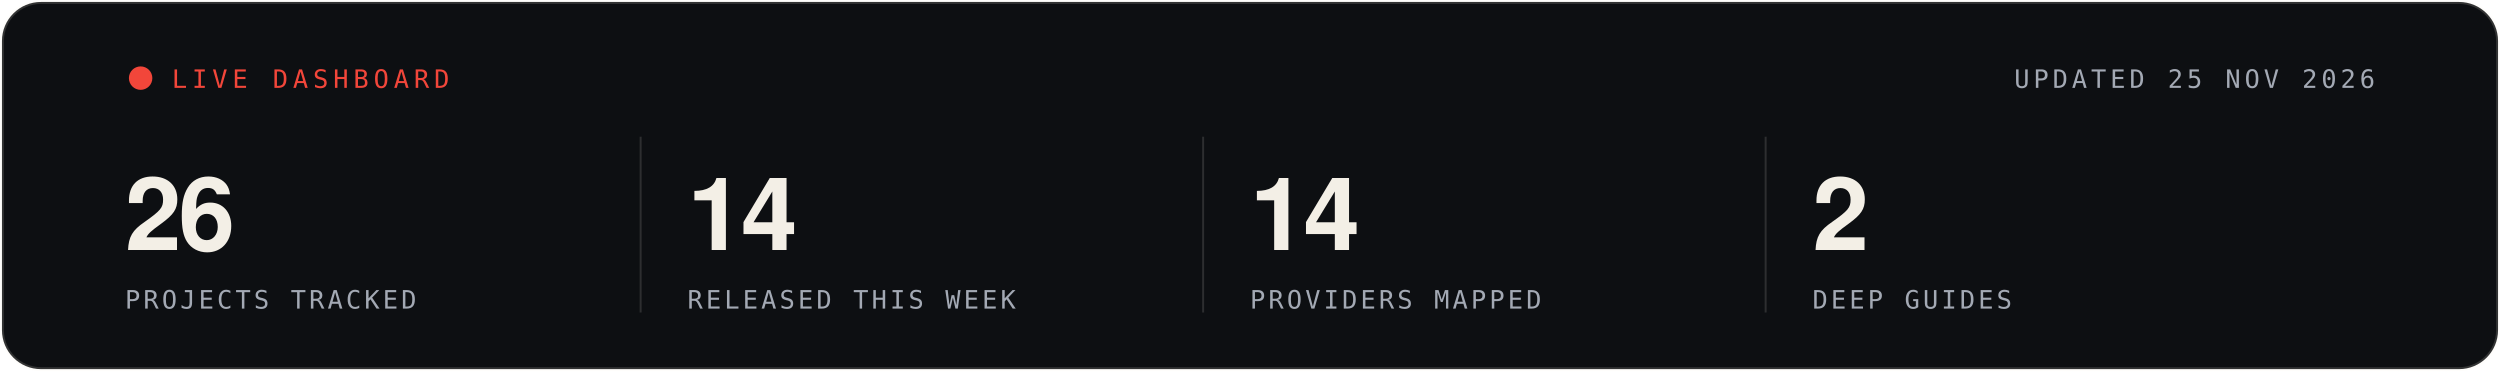
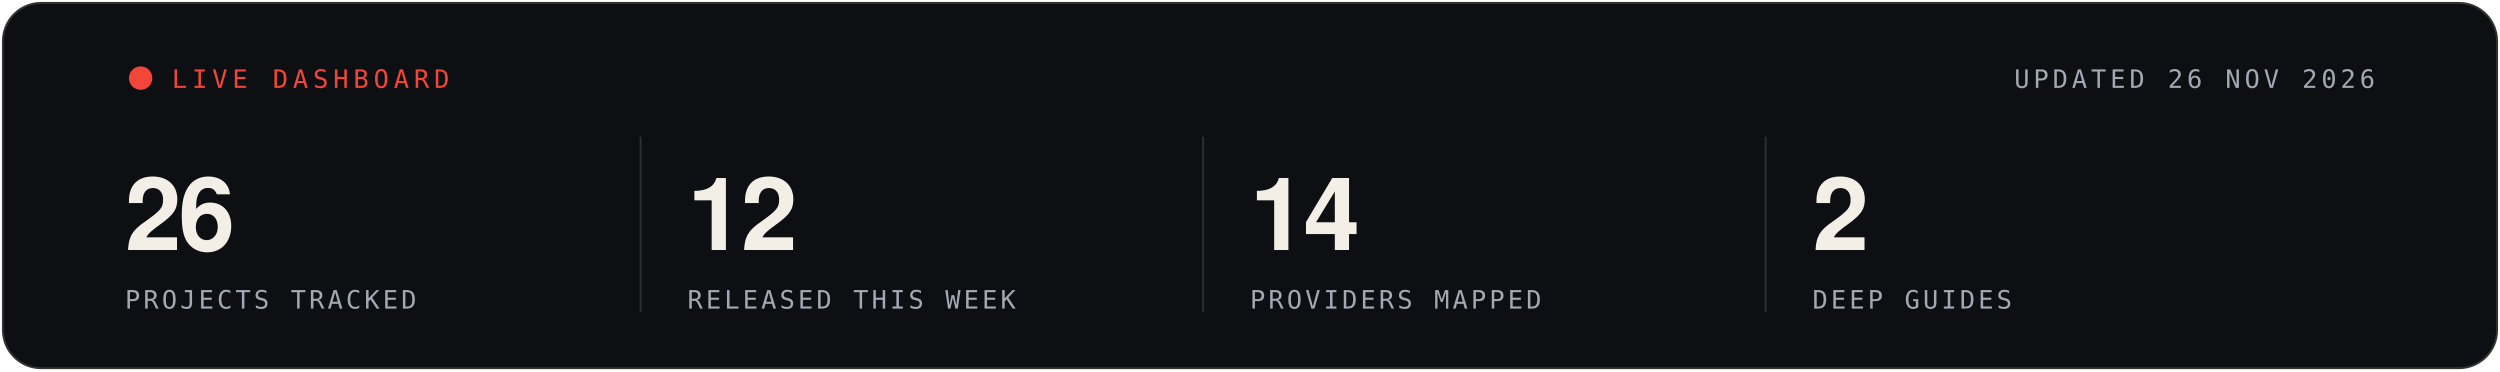
- <svg xmlns="http://www.w3.org/2000/svg" width="1280" height="190" viewBox="0 0 1280 190" role="img" aria-label="Live statistics, updated 25 NOV 2026">
+ <svg xmlns="http://www.w3.org/2000/svg" width="1280" height="190" viewBox="0 0 1280 190" role="img" aria-label="Live statistics, updated 26 NOV 2026">
  <rect x="1" y="1" width="1278" height="188" rx="20" fill="#0D0F12" stroke="rgba(243,239,230,0.16)" stroke-width="2" />
  <g font-family="'Segoe UI', 'Helvetica Neue', Helvetica, Arial, sans-serif">
    <circle cx="72" cy="40" r="6" fill="#F2463A">
      <animate attributeName="opacity" values="1;.25;1" dur="1.6s" repeatCount="indefinite" />
    </circle>
    <text x="88" y="45" font-family="ui-monospace, SFMono-Regular, Menlo, Consolas, monospace" font-size="13" letter-spacing="2.5" fill="#F2463A">LIVE DASHBOARD</text>
-     <text x="1216" y="45" text-anchor="end" font-family="ui-monospace, SFMono-Regular, Menlo, Consolas, monospace" font-size="13" letter-spacing="2" fill="#A3A9B4">UPDATED 25 NOV 2026</text>
+     <text x="1216" y="45" text-anchor="end" font-family="ui-monospace, SFMono-Regular, Menlo, Consolas, monospace" font-size="13" letter-spacing="2" fill="#A3A9B4">UPDATED 26 NOV 2026</text>
    <text x="64" y="128" font-size="52" font-weight="700" letter-spacing="-1.5" fill="#F3EFE6">26</text>
    <text x="64" y="158" font-family="ui-monospace, SFMono-Regular, Menlo, Consolas, monospace" font-size="13" letter-spacing="1.6" fill="#A3A9B4">PROJECTS TRACKED</text>
    <line x1="328" x2="328" y1="70" y2="160" stroke="rgba(243,239,230,0.14)" />
-     <text x="352" y="128" font-size="52" font-weight="700" letter-spacing="-1.5" fill="#F3EFE6">14</text>
+     <text x="352" y="128" font-size="52" font-weight="700" letter-spacing="-1.5" fill="#F3EFE6">12</text>
    <text x="352" y="158" font-family="ui-monospace, SFMono-Regular, Menlo, Consolas, monospace" font-size="13" letter-spacing="1.6" fill="#A3A9B4">RELEASED THIS WEEK</text>
    <line x1="616" x2="616" y1="70" y2="160" stroke="rgba(243,239,230,0.14)" />
    <text x="640" y="128" font-size="52" font-weight="700" letter-spacing="-1.5" fill="#F3EFE6">14</text>
    <text x="640" y="158" font-family="ui-monospace, SFMono-Regular, Menlo, Consolas, monospace" font-size="13" letter-spacing="1.6" fill="#A3A9B4">PROVIDERS MAPPED</text>
    <line x1="904" x2="904" y1="70" y2="160" stroke="rgba(243,239,230,0.14)" />
    <text x="928" y="128" font-size="52" font-weight="700" letter-spacing="-1.5" fill="#F3EFE6">2</text>
    <text x="928" y="158" font-family="ui-monospace, SFMono-Regular, Menlo, Consolas, monospace" font-size="13" letter-spacing="1.6" fill="#A3A9B4">DEEP GUIDES</text>
  </g>
</svg>
